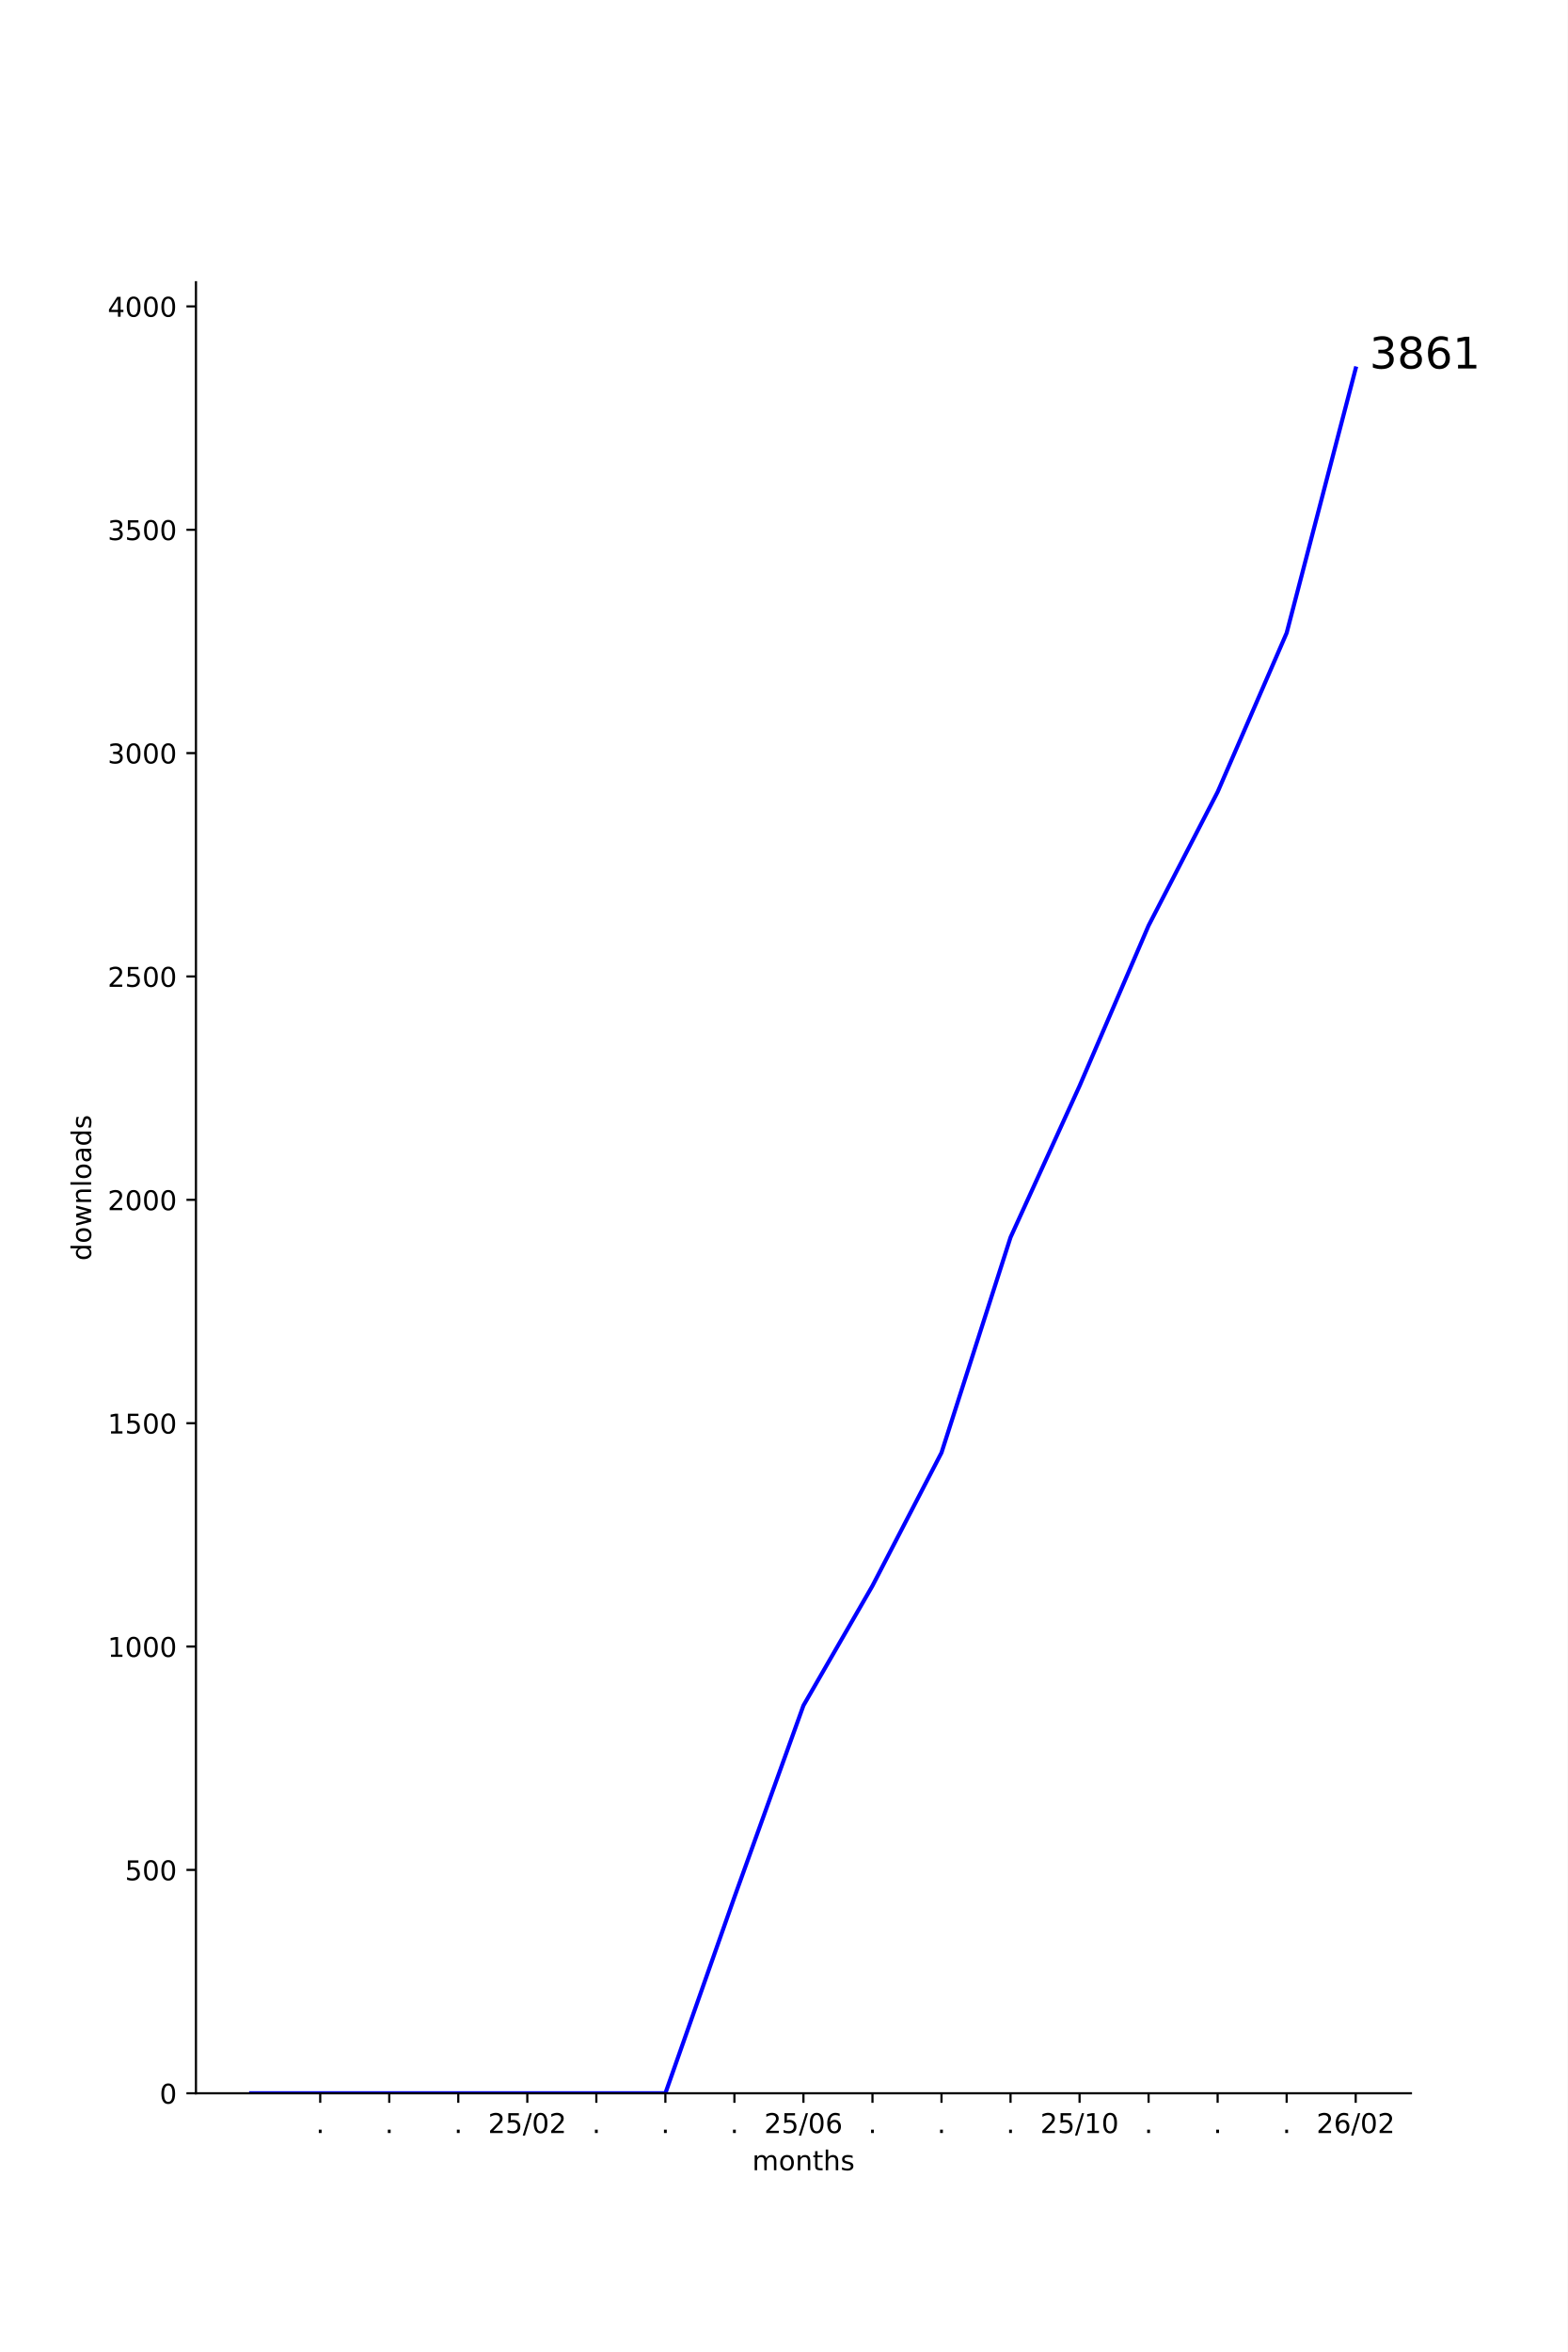
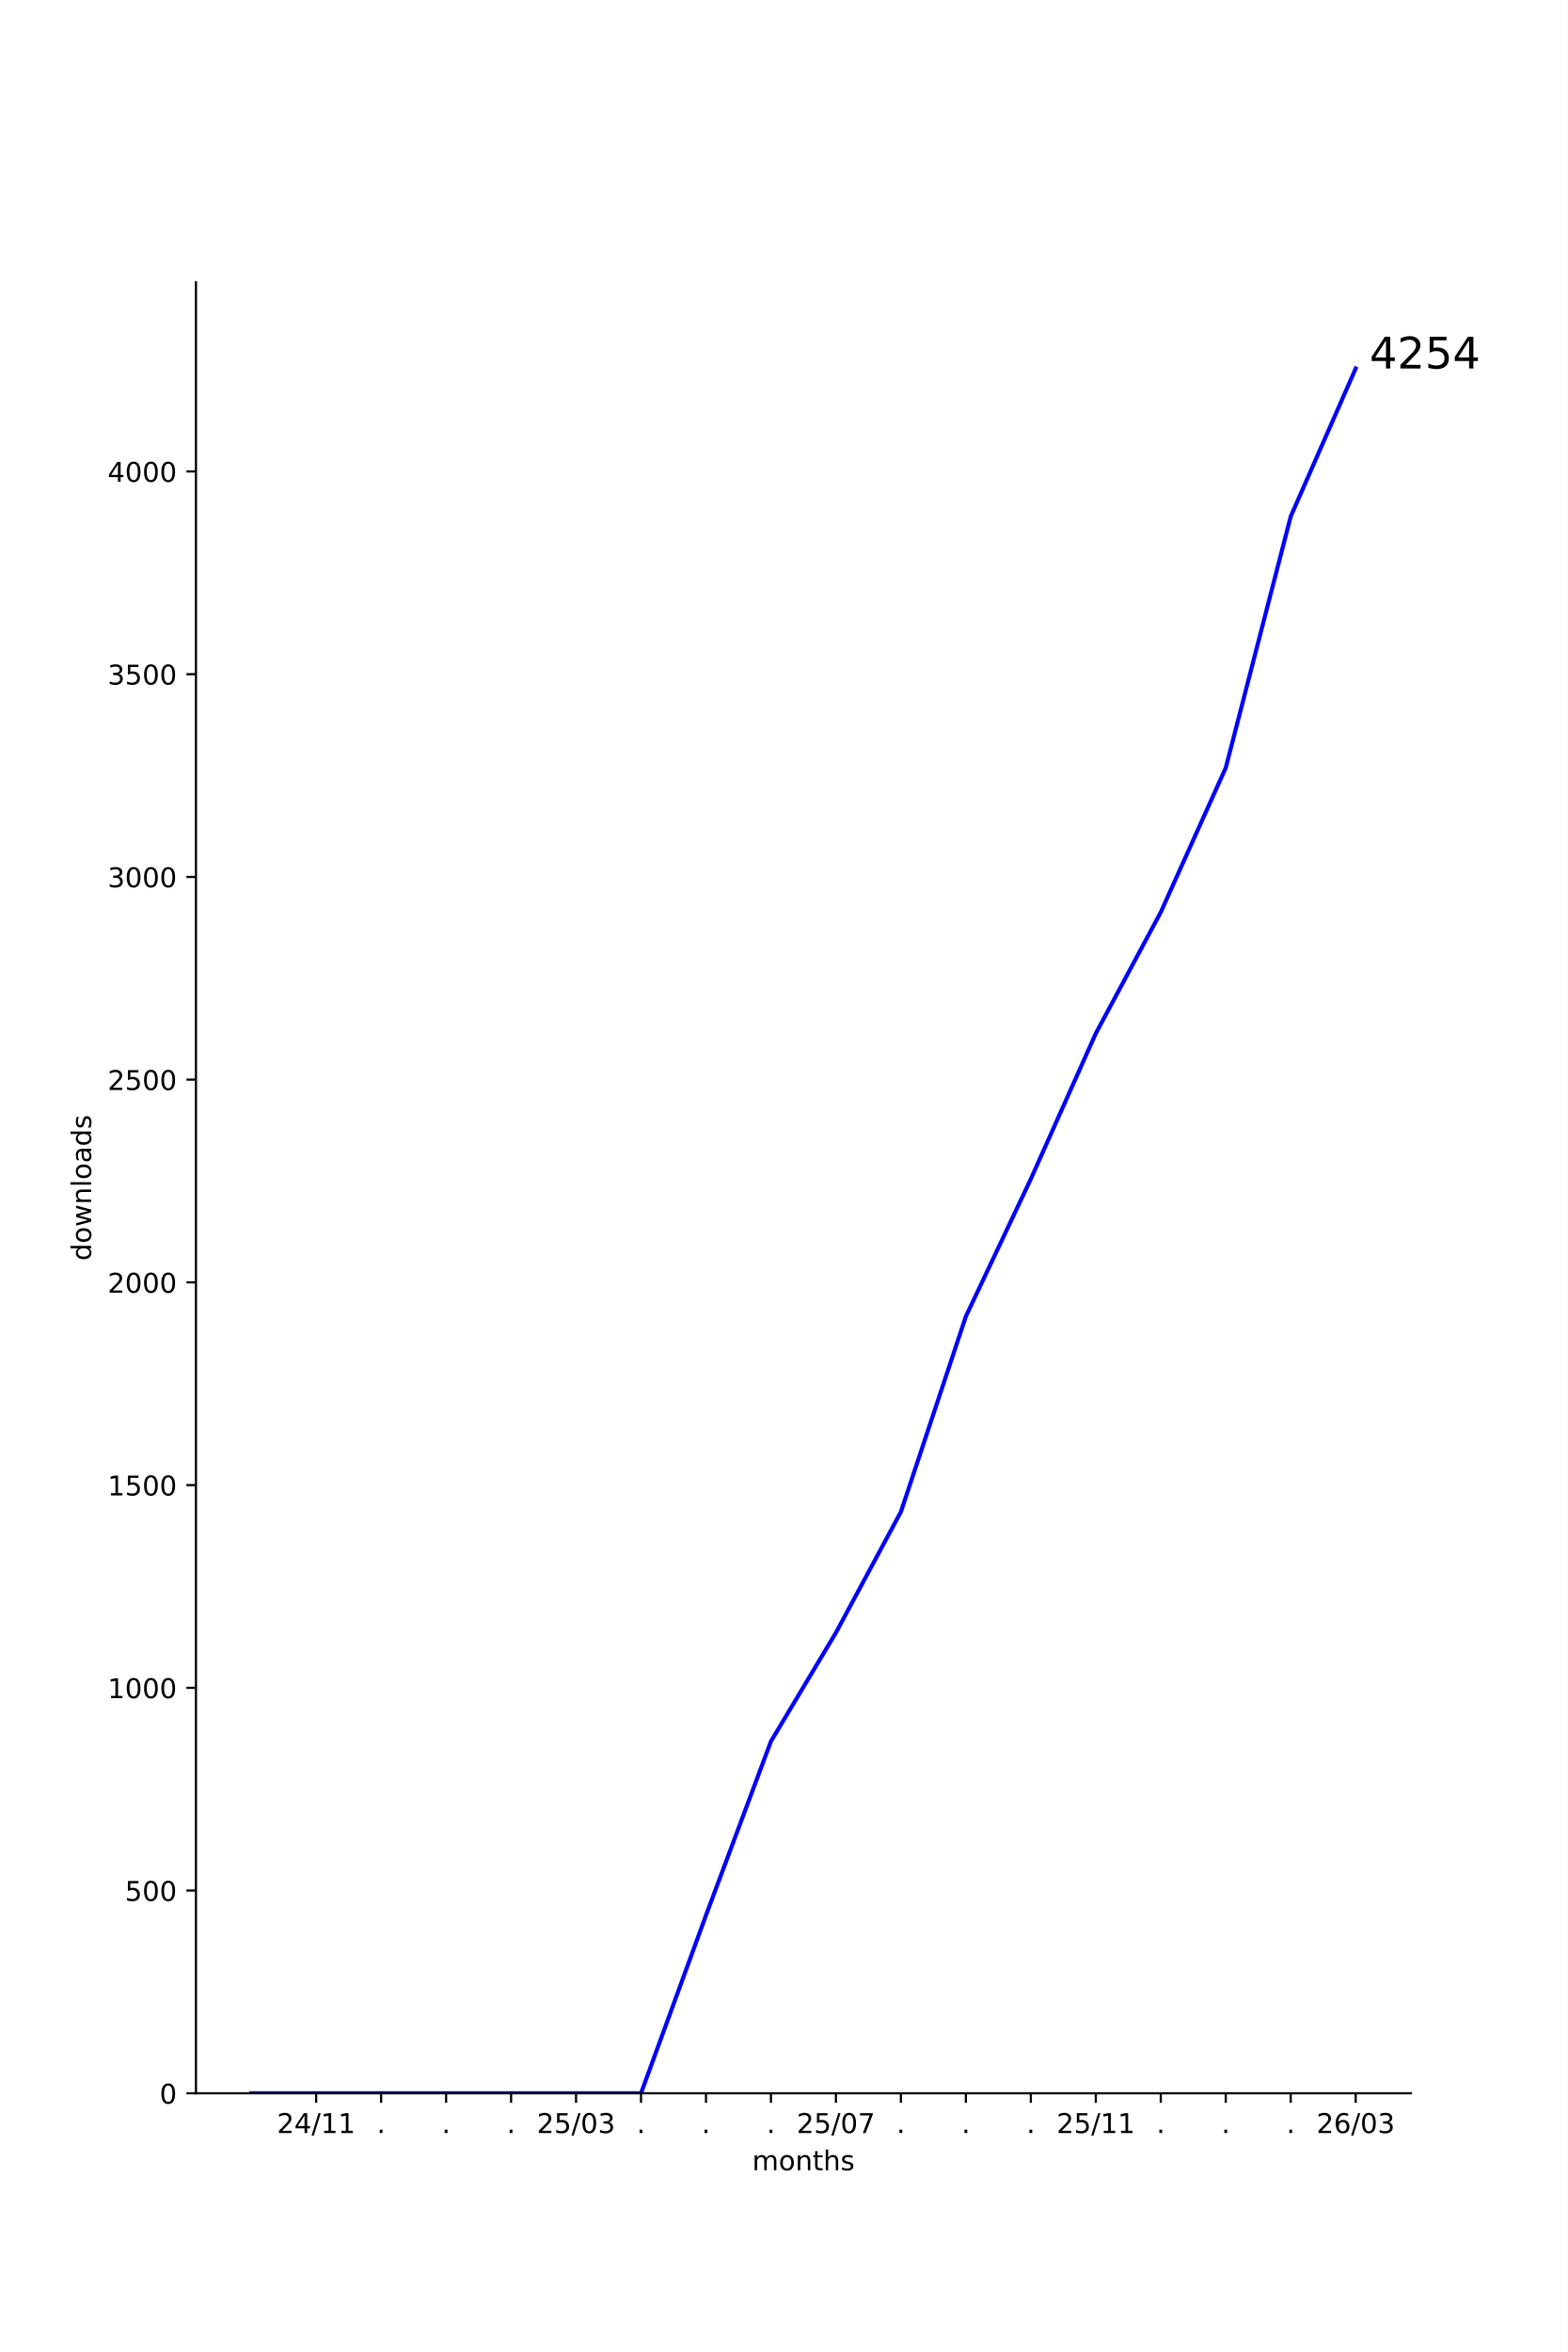
<svg xmlns="http://www.w3.org/2000/svg" xmlns:xlink="http://www.w3.org/1999/xlink" width="576pt" height="864pt" viewBox="0 0 576 864" version="1.1">
  <defs>
    <style type="text/css">*{stroke-linejoin: round; stroke-linecap: butt}</style>
  </defs>
  <g id="figure_1">
    <g id="patch_1">
      <path d="M 0 864  L 576 864  L 576 0  L 0 0  z " style="fill: #ffffff" />
    </g>
    <g id="axes_1">
      <g id="patch_2">
        <path d="M 72 768.96  L 518.4 768.96  L 518.4 103.68  L 72 103.68  z " style="fill: #ffffff" />
      </g>
      <g id="matplotlib.axis_1">
        <g id="xtick_1">
          <g id="line2d_1">
            <defs>
-               <path id="m543e42f5f2" d="M 0 0  L 0 3.5  " style="stroke: #000000; stroke-width: 0.8" />
+               <path id="m730c8e9cea" d="M 0 0  L 0 3.5  " style="stroke: #000000; stroke-width: 0.8" />
            </defs>
            <g>
-               <use xlink:href="#m543e42f5f2" x="117.655" y="768.96" style="stroke: #000000; stroke-width: 0.8" />
+               <use xlink:href="#m730c8e9cea" x="116.163" y="768.96" style="stroke: #000000; stroke-width: 0.8" />
            </g>
          </g>
          <g id="text_1">
-             <g transform="translate(116.0655 783.5584) scale(0.1 -0.1)">
+             <g transform="translate(101.7532 783.5584) scale(0.1 -0.1)">
+               <defs>
+                 <path id="DejaVuSans-32" d="M 1228 531  L 3431 531  L 3431 0  L 469 0  L 469 531  Q 828 903 1448 1529  Q 2069 2156 2228 2338  Q 2531 2678 2651 2914  Q 2772 3150 2772 3378  Q 2772 3750 2511 3984  Q 2250 4219 1831 4219  Q 1534 4219 1204 4116  Q 875 4013 500 3803  L 500 4441  Q 881 4594 1212 4672  Q 1544 4750 1819 4750  Q 2544 4750 2975 4387  Q 3406 4025 3406 3419  Q 3406 3131 3298 2873  Q 3191 2616 2906 2266  Q 2828 2175 2409 1742  Q 1991 1309 1228 531  z " transform="scale(0.015625)" />
+                 <path id="DejaVuSans-34" d="M 2419 4116  L 825 1625  L 2419 1625  L 2419 4116  z M 2253 4666  L 3047 4666  L 3047 1625  L 3713 1625  L 3713 1100  L 3047 1100  L 3047 0  L 2419 0  L 2419 1100  L 313 1100  L 313 1709  L 2253 4666  z " transform="scale(0.015625)" />
+                 <path id="DejaVuSans-2f" d="M 1625 4666  L 2156 4666  L 531 -594  L 0 -594  L 1625 4666  z " transform="scale(0.015625)" />
+                 <path id="DejaVuSans-31" d="M 794 531  L 1825 531  L 1825 4091  L 703 3866  L 703 4441  L 1819 4666  L 2450 4666  L 2450 531  L 3481 531  L 3481 0  L 794 0  L 794 531  z " transform="scale(0.015625)" />
+               </defs>
+               <use xlink:href="#DejaVuSans-32" />
+               <use xlink:href="#DejaVuSans-34" transform="translate(63.62305 0)" />
+               <use xlink:href="#DejaVuSans-2f" transform="translate(127.2461 0)" />
+               <use xlink:href="#DejaVuSans-31" transform="translate(160.9375 0)" />
+               <use xlink:href="#DejaVuSans-31" transform="translate(224.5605 0)" />
+             </g>
+           </g>
+         </g>
+         <g id="xtick_2">
+           <g id="line2d_2">
+             <g>
+               <use xlink:href="#m730c8e9cea" x="140.034" y="768.96" style="stroke: #000000; stroke-width: 0.8" />
+             </g>
+           </g>
+           <g id="text_2">
+             <g transform="translate(138.4452 783.5584) scale(0.1 -0.1)">
              <defs>
                <path id="DejaVuSans-2e" d="M 684 794  L 1344 794  L 1344 0  L 684 0  L 684 794  z " transform="scale(0.015625)" />
              </defs>
              <use xlink:href="#DejaVuSans-2e" />
            </g>
          </g>
        </g>
-         <g id="xtick_2">
-           <g id="line2d_2">
-             <g>
-               <use xlink:href="#m543e42f5f2" x="143.018" y="768.96" style="stroke: #000000; stroke-width: 0.8" />
-             </g>
-           </g>
-           <g id="text_2">
-             <g transform="translate(141.4291 783.5584) scale(0.1 -0.1)">
-               <use xlink:href="#DejaVuSans-2e" />
-             </g>
-           </g>
-         </g>
        <g id="xtick_3">
          <g id="line2d_3">
            <g>
-               <use xlink:href="#m543e42f5f2" x="168.382" y="768.96" style="stroke: #000000; stroke-width: 0.8" />
+               <use xlink:href="#m730c8e9cea" x="163.906" y="768.96" style="stroke: #000000; stroke-width: 0.8" />
            </g>
          </g>
          <g id="text_3">
-             <g transform="translate(166.7928 783.5584) scale(0.1 -0.1)">
+             <g transform="translate(162.3168 783.5584) scale(0.1 -0.1)">
              <use xlink:href="#DejaVuSans-2e" />
            </g>
          </g>
        </g>
        <g id="xtick_4">
          <g id="line2d_4">
            <g>
-               <use xlink:href="#m543e42f5f2" x="193.745" y="768.96" style="stroke: #000000; stroke-width: 0.8" />
+               <use xlink:href="#m730c8e9cea" x="187.778" y="768.96" style="stroke: #000000; stroke-width: 0.8" />
            </g>
          </g>
          <g id="text_4">
-             <g transform="translate(179.3361 783.5584) scale(0.1 -0.1)">
-               <defs>
-                 <path id="DejaVuSans-32" d="M 1228 531  L 3431 531  L 3431 0  L 469 0  L 469 531  Q 828 903 1448 1529  Q 2069 2156 2228 2338  Q 2531 2678 2651 2914  Q 2772 3150 2772 3378  Q 2772 3750 2511 3984  Q 2250 4219 1831 4219  Q 1534 4219 1204 4116  Q 875 4013 500 3803  L 500 4441  Q 881 4594 1212 4672  Q 1544 4750 1819 4750  Q 2544 4750 2975 4387  Q 3406 4025 3406 3419  Q 3406 3131 3298 2873  Q 3191 2616 2906 2266  Q 2828 2175 2409 1742  Q 1991 1309 1228 531  z " transform="scale(0.015625)" />
-                 <path id="DejaVuSans-35" d="M 691 4666  L 3169 4666  L 3169 4134  L 1269 4134  L 1269 2991  Q 1406 3038 1543 3061  Q 1681 3084 1819 3084  Q 2600 3084 3056 2656  Q 3513 2228 3513 1497  Q 3513 744 3044 326  Q 2575 -91 1722 -91  Q 1428 -91 1123 -41  Q 819 9 494 109  L 494 744  Q 775 591 1075 516  Q 1375 441 1709 441  Q 2250 441 2565 725  Q 2881 1009 2881 1497  Q 2881 1984 2565 2268  Q 2250 2553 1709 2553  Q 1456 2553 1204 2497  Q 953 2441 691 2322  L 691 4666  z " transform="scale(0.015625)" />
-                 <path id="DejaVuSans-2f" d="M 1625 4666  L 2156 4666  L 531 -594  L 0 -594  L 1625 4666  z " transform="scale(0.015625)" />
-                 <path id="DejaVuSans-30" d="M 2034 4250  Q 1547 4250 1301 3770  Q 1056 3291 1056 2328  Q 1056 1369 1301 889  Q 1547 409 2034 409  Q 2525 409 2770 889  Q 3016 1369 3016 2328  Q 3016 3291 2770 3770  Q 2525 4250 2034 4250  z M 2034 4750  Q 2819 4750 3233 4129  Q 3647 3509 3647 2328  Q 3647 1150 3233 529  Q 2819 -91 2034 -91  Q 1250 -91 836 529  Q 422 1150 422 2328  Q 422 3509 836 4129  Q 1250 4750 2034 4750  z " transform="scale(0.015625)" />
-               </defs>
-               <use xlink:href="#DejaVuSans-32" />
-               <use xlink:href="#DejaVuSans-35" x="63.623" />
-               <use xlink:href="#DejaVuSans-2f" x="127.246" />
-               <use xlink:href="#DejaVuSans-30" x="160.938" />
-               <use xlink:href="#DejaVuSans-32" x="224.561" />
+             <g transform="translate(186.1885 783.5584) scale(0.1 -0.1)">
+               <use xlink:href="#DejaVuSans-2e" />
            </g>
          </g>
        </g>
        <g id="xtick_5">
          <g id="line2d_5">
            <g>
-               <use xlink:href="#m543e42f5f2" x="219.109" y="768.96" style="stroke: #000000; stroke-width: 0.8" />
+               <use xlink:href="#m730c8e9cea" x="211.649" y="768.96" style="stroke: #000000; stroke-width: 0.8" />
            </g>
          </g>
          <g id="text_5">
-             <g transform="translate(217.52 783.5584) scale(0.1 -0.1)">
-               <use xlink:href="#DejaVuSans-2e" />
+             <g transform="translate(197.2398 783.5584) scale(0.1 -0.1)">
+               <defs>
+                 <path id="DejaVuSans-35" d="M 691 4666  L 3169 4666  L 3169 4134  L 1269 4134  L 1269 2991  Q 1406 3038 1543 3061  Q 1681 3084 1819 3084  Q 2600 3084 3056 2656  Q 3513 2228 3513 1497  Q 3513 744 3044 326  Q 2575 -91 1722 -91  Q 1428 -91 1123 -41  Q 819 9 494 109  L 494 744  Q 775 591 1075 516  Q 1375 441 1709 441  Q 2250 441 2565 725  Q 2881 1009 2881 1497  Q 2881 1984 2565 2268  Q 2250 2553 1709 2553  Q 1456 2553 1204 2497  Q 953 2441 691 2322  L 691 4666  z " transform="scale(0.015625)" />
+                 <path id="DejaVuSans-30" d="M 2034 4250  Q 1547 4250 1301 3770  Q 1056 3291 1056 2328  Q 1056 1369 1301 889  Q 1547 409 2034 409  Q 2525 409 2770 889  Q 3016 1369 3016 2328  Q 3016 3291 2770 3770  Q 2525 4250 2034 4250  z M 2034 4750  Q 2819 4750 3233 4129  Q 3647 3509 3647 2328  Q 3647 1150 3233 529  Q 2819 -91 2034 -91  Q 1250 -91 836 529  Q 422 1150 422 2328  Q 422 3509 836 4129  Q 1250 4750 2034 4750  z " transform="scale(0.015625)" />
+                 <path id="DejaVuSans-33" d="M 2597 2516  Q 3050 2419 3304 2112  Q 3559 1806 3559 1356  Q 3559 666 3084 287  Q 2609 -91 1734 -91  Q 1441 -91 1130 -33  Q 819 25 488 141  L 488 750  Q 750 597 1062 519  Q 1375 441 1716 441  Q 2309 441 2620 675  Q 2931 909 2931 1356  Q 2931 1769 2642 2001  Q 2353 2234 1838 2234  L 1294 2234  L 1294 2753  L 1863 2753  Q 2328 2753 2575 2939  Q 2822 3125 2822 3475  Q 2822 3834 2567 4026  Q 2313 4219 1838 4219  Q 1578 4219 1281 4162  Q 984 4106 628 3988  L 628 4550  Q 988 4650 1302 4700  Q 1616 4750 1894 4750  Q 2613 4750 3031 4423  Q 3450 4097 3450 3541  Q 3450 3153 3228 2886  Q 3006 2619 2597 2516  z " transform="scale(0.015625)" />
+               </defs>
+               <use xlink:href="#DejaVuSans-32" />
+               <use xlink:href="#DejaVuSans-35" transform="translate(63.62305 0)" />
+               <use xlink:href="#DejaVuSans-2f" transform="translate(127.2461 0)" />
+               <use xlink:href="#DejaVuSans-30" transform="translate(160.9375 0)" />
+               <use xlink:href="#DejaVuSans-33" transform="translate(224.5605 0)" />
            </g>
          </g>
        </g>
        <g id="xtick_6">
          <g id="line2d_6">
            <g>
-               <use xlink:href="#m543e42f5f2" x="244.473" y="768.96" style="stroke: #000000; stroke-width: 0.8" />
+               <use xlink:href="#m730c8e9cea" x="235.521" y="768.96" style="stroke: #000000; stroke-width: 0.8" />
            </g>
          </g>
          <g id="text_6">
-             <g transform="translate(242.8837 783.5584) scale(0.1 -0.1)">
+             <g transform="translate(233.9318 783.5584) scale(0.1 -0.1)">
              <use xlink:href="#DejaVuSans-2e" />
            </g>
          </g>
        </g>
        <g id="xtick_7">
          <g id="line2d_7">
            <g>
-               <use xlink:href="#m543e42f5f2" x="269.836" y="768.96" style="stroke: #000000; stroke-width: 0.8" />
+               <use xlink:href="#m730c8e9cea" x="259.393" y="768.96" style="stroke: #000000; stroke-width: 0.8" />
            </g>
          </g>
          <g id="text_7">
-             <g transform="translate(268.2473 783.5584) scale(0.1 -0.1)">
+             <g transform="translate(257.8035 783.5584) scale(0.1 -0.1)">
              <use xlink:href="#DejaVuSans-2e" />
            </g>
          </g>
        </g>
        <g id="xtick_8">
          <g id="line2d_8">
            <g>
-               <use xlink:href="#m543e42f5f2" x="295.2" y="768.96" style="stroke: #000000; stroke-width: 0.8" />
+               <use xlink:href="#m730c8e9cea" x="283.264" y="768.96" style="stroke: #000000; stroke-width: 0.8" />
            </g>
          </g>
          <g id="text_8">
-             <g transform="translate(280.7906 783.5584) scale(0.1 -0.1)">
+             <g transform="translate(281.6751 783.5584) scale(0.1 -0.1)">
+               <use xlink:href="#DejaVuSans-2e" />
+             </g>
+           </g>
+         </g>
+         <g id="xtick_9">
+           <g id="line2d_9">
+             <g>
+               <use xlink:href="#m730c8e9cea" x="307.136" y="768.96" style="stroke: #000000; stroke-width: 0.8" />
+             </g>
+           </g>
+           <g id="text_9">
+             <g transform="translate(292.7265 783.5584) scale(0.1 -0.1)">
+               <defs>
+                 <path id="DejaVuSans-37" d="M 525 4666  L 3525 4666  L 3525 4397  L 1831 0  L 1172 0  L 2766 4134  L 525 4134  L 525 4666  z " transform="scale(0.015625)" />
+               </defs>
+               <use xlink:href="#DejaVuSans-32" />
+               <use xlink:href="#DejaVuSans-35" transform="translate(63.62305 0)" />
+               <use xlink:href="#DejaVuSans-2f" transform="translate(127.2461 0)" />
+               <use xlink:href="#DejaVuSans-30" transform="translate(160.9375 0)" />
+               <use xlink:href="#DejaVuSans-37" transform="translate(224.5605 0)" />
+             </g>
+           </g>
+         </g>
+         <g id="xtick_10">
+           <g id="line2d_10">
+             <g>
+               <use xlink:href="#m730c8e9cea" x="331.007" y="768.96" style="stroke: #000000; stroke-width: 0.8" />
+             </g>
+           </g>
+           <g id="text_10">
+             <g transform="translate(329.4184 783.5584) scale(0.1 -0.1)">
+               <use xlink:href="#DejaVuSans-2e" />
+             </g>
+           </g>
+         </g>
+         <g id="xtick_11">
+           <g id="line2d_11">
+             <g>
+               <use xlink:href="#m730c8e9cea" x="354.879" y="768.96" style="stroke: #000000; stroke-width: 0.8" />
+             </g>
+           </g>
+           <g id="text_11">
+             <g transform="translate(353.2901 783.5584) scale(0.1 -0.1)">
+               <use xlink:href="#DejaVuSans-2e" />
+             </g>
+           </g>
+         </g>
+         <g id="xtick_12">
+           <g id="line2d_12">
+             <g>
+               <use xlink:href="#m730c8e9cea" x="378.751" y="768.96" style="stroke: #000000; stroke-width: 0.8" />
+             </g>
+           </g>
+           <g id="text_12">
+             <g transform="translate(377.1617 783.5584) scale(0.1 -0.1)">
+               <use xlink:href="#DejaVuSans-2e" />
+             </g>
+           </g>
+         </g>
+         <g id="xtick_13">
+           <g id="line2d_13">
+             <g>
+               <use xlink:href="#m730c8e9cea" x="402.622" y="768.96" style="stroke: #000000; stroke-width: 0.8" />
+             </g>
+           </g>
+           <g id="text_13">
+             <g transform="translate(388.2131 783.5584) scale(0.1 -0.1)">
+               <use xlink:href="#DejaVuSans-32" />
+               <use xlink:href="#DejaVuSans-35" transform="translate(63.62305 0)" />
+               <use xlink:href="#DejaVuSans-2f" transform="translate(127.2461 0)" />
+               <use xlink:href="#DejaVuSans-31" transform="translate(160.9375 0)" />
+               <use xlink:href="#DejaVuSans-31" transform="translate(224.5605 0)" />
+             </g>
+           </g>
+         </g>
+         <g id="xtick_14">
+           <g id="line2d_14">
+             <g>
+               <use xlink:href="#m730c8e9cea" x="426.494" y="768.96" style="stroke: #000000; stroke-width: 0.8" />
+             </g>
+           </g>
+           <g id="text_14">
+             <g transform="translate(424.9051 783.5584) scale(0.1 -0.1)">
+               <use xlink:href="#DejaVuSans-2e" />
+             </g>
+           </g>
+         </g>
+         <g id="xtick_15">
+           <g id="line2d_15">
+             <g>
+               <use xlink:href="#m730c8e9cea" x="450.366" y="768.96" style="stroke: #000000; stroke-width: 0.8" />
+             </g>
+           </g>
+           <g id="text_15">
+             <g transform="translate(448.7767 783.5584) scale(0.1 -0.1)">
+               <use xlink:href="#DejaVuSans-2e" />
+             </g>
+           </g>
+         </g>
+         <g id="xtick_16">
+           <g id="line2d_16">
+             <g>
+               <use xlink:href="#m730c8e9cea" x="474.237" y="768.96" style="stroke: #000000; stroke-width: 0.8" />
+             </g>
+           </g>
+           <g id="text_16">
+             <g transform="translate(472.6484 783.5584) scale(0.1 -0.1)">
+               <use xlink:href="#DejaVuSans-2e" />
+             </g>
+           </g>
+         </g>
+         <g id="xtick_17">
+           <g id="line2d_17">
+             <g>
+               <use xlink:href="#m730c8e9cea" x="498.109" y="768.96" style="stroke: #000000; stroke-width: 0.8" />
+             </g>
+           </g>
+           <g id="text_17">
+             <g transform="translate(483.6997 783.5584) scale(0.1 -0.1)">
              <defs>
                <path id="DejaVuSans-36" d="M 2113 2584  Q 1688 2584 1439 2293  Q 1191 2003 1191 1497  Q 1191 994 1439 701  Q 1688 409 2113 409  Q 2538 409 2786 701  Q 3034 994 3034 1497  Q 3034 2003 2786 2293  Q 2538 2584 2113 2584  z M 3366 4563  L 3366 3988  Q 3128 4100 2886 4159  Q 2644 4219 2406 4219  Q 1781 4219 1451 3797  Q 1122 3375 1075 2522  Q 1259 2794 1537 2939  Q 1816 3084 2150 3084  Q 2853 3084 3261 2657  Q 3669 2231 3669 1497  Q 3669 778 3244 343  Q 2819 -91 2113 -91  Q 1303 -91 875 529  Q 447 1150 447 2328  Q 447 3434 972 4092  Q 1497 4750 2381 4750  Q 2619 4750 2861 4703  Q 3103 4656 3366 4563  z " transform="scale(0.015625)" />
              </defs>
              <use xlink:href="#DejaVuSans-32" />
-               <use xlink:href="#DejaVuSans-35" x="63.623" />
-               <use xlink:href="#DejaVuSans-2f" x="127.246" />
-               <use xlink:href="#DejaVuSans-30" x="160.938" />
-               <use xlink:href="#DejaVuSans-36" x="224.561" />
-             </g>
-           </g>
-         </g>
-         <g id="xtick_9">
-           <g id="line2d_9">
-             <g>
-               <use xlink:href="#m543e42f5f2" x="320.564" y="768.96" style="stroke: #000000; stroke-width: 0.8" />
-             </g>
-           </g>
-           <g id="text_9">
-             <g transform="translate(318.9746 783.5584) scale(0.1 -0.1)">
-               <use xlink:href="#DejaVuSans-2e" />
-             </g>
-           </g>
-         </g>
-         <g id="xtick_10">
-           <g id="line2d_10">
-             <g>
-               <use xlink:href="#m543e42f5f2" x="345.927" y="768.96" style="stroke: #000000; stroke-width: 0.8" />
-             </g>
-           </g>
-           <g id="text_10">
-             <g transform="translate(344.3382 783.5584) scale(0.1 -0.1)">
-               <use xlink:href="#DejaVuSans-2e" />
-             </g>
-           </g>
-         </g>
-         <g id="xtick_11">
-           <g id="line2d_11">
-             <g>
-               <use xlink:href="#m543e42f5f2" x="371.291" y="768.96" style="stroke: #000000; stroke-width: 0.8" />
-             </g>
-           </g>
-           <g id="text_11">
-             <g transform="translate(369.7018 783.5584) scale(0.1 -0.1)">
-               <use xlink:href="#DejaVuSans-2e" />
-             </g>
-           </g>
-         </g>
-         <g id="xtick_12">
-           <g id="line2d_12">
-             <g>
-               <use xlink:href="#m543e42f5f2" x="396.655" y="768.96" style="stroke: #000000; stroke-width: 0.8" />
-             </g>
-           </g>
-           <g id="text_12">
-             <g transform="translate(382.2452 783.5584) scale(0.1 -0.1)">
-               <defs>
-                 <path id="DejaVuSans-31" d="M 794 531  L 1825 531  L 1825 4091  L 703 3866  L 703 4441  L 1819 4666  L 2450 4666  L 2450 531  L 3481 531  L 3481 0  L 794 0  L 794 531  z " transform="scale(0.015625)" />
-               </defs>
-               <use xlink:href="#DejaVuSans-32" />
-               <use xlink:href="#DejaVuSans-35" x="63.623" />
-               <use xlink:href="#DejaVuSans-2f" x="127.246" />
-               <use xlink:href="#DejaVuSans-31" x="160.938" />
-               <use xlink:href="#DejaVuSans-30" x="224.561" />
-             </g>
-           </g>
-         </g>
-         <g id="xtick_13">
-           <g id="line2d_13">
-             <g>
-               <use xlink:href="#m543e42f5f2" x="422.018" y="768.96" style="stroke: #000000; stroke-width: 0.8" />
-             </g>
-           </g>
-           <g id="text_13">
-             <g transform="translate(420.4291 783.5584) scale(0.1 -0.1)">
-               <use xlink:href="#DejaVuSans-2e" />
-             </g>
-           </g>
-         </g>
-         <g id="xtick_14">
-           <g id="line2d_14">
-             <g>
-               <use xlink:href="#m543e42f5f2" x="447.382" y="768.96" style="stroke: #000000; stroke-width: 0.8" />
-             </g>
-           </g>
-           <g id="text_14">
-             <g transform="translate(445.7928 783.5584) scale(0.1 -0.1)">
-               <use xlink:href="#DejaVuSans-2e" />
-             </g>
-           </g>
-         </g>
-         <g id="xtick_15">
-           <g id="line2d_15">
-             <g>
-               <use xlink:href="#m543e42f5f2" x="472.745" y="768.96" style="stroke: #000000; stroke-width: 0.8" />
-             </g>
-           </g>
-           <g id="text_15">
-             <g transform="translate(471.1564 783.5584) scale(0.1 -0.1)">
-               <use xlink:href="#DejaVuSans-2e" />
-             </g>
-           </g>
-         </g>
-         <g id="xtick_16">
-           <g id="line2d_16">
-             <g>
-               <use xlink:href="#m543e42f5f2" x="498.109" y="768.96" style="stroke: #000000; stroke-width: 0.8" />
-             </g>
-           </g>
-           <g id="text_16">
-             <g transform="translate(483.6997 783.5584) scale(0.1 -0.1)">
-               <use xlink:href="#DejaVuSans-32" />
-               <use xlink:href="#DejaVuSans-36" x="63.623" />
-               <use xlink:href="#DejaVuSans-2f" x="127.246" />
-               <use xlink:href="#DejaVuSans-30" x="160.938" />
-               <use xlink:href="#DejaVuSans-32" x="224.561" />
-             </g>
-           </g>
-         </g>
-         <g id="text_17">
+               <use xlink:href="#DejaVuSans-36" transform="translate(63.62305 0)" />
+               <use xlink:href="#DejaVuSans-2f" transform="translate(127.2461 0)" />
+               <use xlink:href="#DejaVuSans-30" transform="translate(160.9375 0)" />
+               <use xlink:href="#DejaVuSans-33" transform="translate(224.5605 0)" />
+             </g>
+           </g>
+         </g>
+         <g id="text_18">
          <g transform="translate(276.368 797.2366) scale(0.1 -0.1)">
            <defs>
              <path id="DejaVuSans-6d" d="M 3328 2828  Q 3544 3216 3844 3400  Q 4144 3584 4550 3584  Q 5097 3584 5394 3201  Q 5691 2819 5691 2113  L 5691 0  L 5113 0  L 5113 2094  Q 5113 2597 4934 2840  Q 4756 3084 4391 3084  Q 3944 3084 3684 2787  Q 3425 2491 3425 1978  L 3425 0  L 2847 0  L 2847 2094  Q 2847 2600 2669 2842  Q 2491 3084 2119 3084  Q 1678 3084 1418 2786  Q 1159 2488 1159 1978  L 1159 0  L 581 0  L 581 3500  L 1159 3500  L 1159 2956  Q 1356 3278 1631 3431  Q 1906 3584 2284 3584  Q 2666 3584 2933 3390  Q 3200 3197 3328 2828  z " transform="scale(0.015625)" />
              <path id="DejaVuSans-6f" d="M 1959 3097  Q 1497 3097 1228 2736  Q 959 2375 959 1747  Q 959 1119 1226 758  Q 1494 397 1959 397  Q 2419 397 2687 759  Q 2956 1122 2956 1747  Q 2956 2369 2687 2733  Q 2419 3097 1959 3097  z M 1959 3584  Q 2709 3584 3137 3096  Q 3566 2609 3566 1747  Q 3566 888 3137 398  Q 2709 -91 1959 -91  Q 1206 -91 779 398  Q 353 888 353 1747  Q 353 2609 779 3096  Q 1206 3584 1959 3584  z " transform="scale(0.015625)" />
              <path id="DejaVuSans-6e" d="M 3513 2113  L 3513 0  L 2938 0  L 2938 2094  Q 2938 2591 2744 2837  Q 2550 3084 2163 3084  Q 1697 3084 1428 2787  Q 1159 2491 1159 1978  L 1159 0  L 581 0  L 581 3500  L 1159 3500  L 1159 2956  Q 1366 3272 1645 3428  Q 1925 3584 2291 3584  Q 2894 3584 3203 3211  Q 3513 2838 3513 2113  z " transform="scale(0.015625)" />
              <path id="DejaVuSans-74" d="M 1172 4494  L 1172 3500  L 2356 3500  L 2356 3053  L 1172 3053  L 1172 1153  Q 1172 725 1289 603  Q 1406 481 1766 481  L 2356 481  L 2356 0  L 1766 0  Q 1100 0 847 248  Q 594 497 594 1153  L 594 3053  L 172 3053  L 172 3500  L 594 3500  L 594 4494  L 1172 4494  z " transform="scale(0.015625)" />
              <path id="DejaVuSans-68" d="M 3513 2113  L 3513 0  L 2938 0  L 2938 2094  Q 2938 2591 2744 2837  Q 2550 3084 2163 3084  Q 1697 3084 1428 2787  Q 1159 2491 1159 1978  L 1159 0  L 581 0  L 581 4863  L 1159 4863  L 1159 2956  Q 1366 3272 1645 3428  Q 1925 3584 2291 3584  Q 2894 3584 3203 3211  Q 3513 2838 3513 2113  z " transform="scale(0.015625)" />
              <path id="DejaVuSans-73" d="M 2834 3397  L 2834 2853  Q 2591 2978 2328 3040  Q 2066 3103 1784 3103  Q 1356 3103 1142 2972  Q 928 2841 928 2578  Q 928 2378 1081 2264  Q 1234 2150 1697 2047  L 1894 2003  Q 2506 1872 2764 1633  Q 3022 1394 3022 966  Q 3022 478 2636 193  Q 2250 -91 1575 -91  Q 1294 -91 989 -36  Q 684 19 347 128  L 347 722  Q 666 556 975 473  Q 1284 391 1588 391  Q 1994 391 2212 530  Q 2431 669 2431 922  Q 2431 1156 2273 1281  Q 2116 1406 1581 1522  L 1381 1569  Q 847 1681 609 1914  Q 372 2147 372 2553  Q 372 3047 722 3315  Q 1072 3584 1716 3584  Q 2034 3584 2315 3537  Q 2597 3491 2834 3397  z " transform="scale(0.015625)" />
            </defs>
            <use xlink:href="#DejaVuSans-6d" />
-             <use xlink:href="#DejaVuSans-6f" x="97.412" />
-             <use xlink:href="#DejaVuSans-6e" x="158.594" />
-             <use xlink:href="#DejaVuSans-74" x="221.973" />
-             <use xlink:href="#DejaVuSans-68" x="261.182" />
-             <use xlink:href="#DejaVuSans-73" x="324.561" />
+             <use xlink:href="#DejaVuSans-6f" transform="translate(97.41211 0)" />
+             <use xlink:href="#DejaVuSans-6e" transform="translate(158.5938 0)" />
+             <use xlink:href="#DejaVuSans-74" transform="translate(221.9727 0)" />
+             <use xlink:href="#DejaVuSans-68" transform="translate(261.1816 0)" />
+             <use xlink:href="#DejaVuSans-73" transform="translate(324.5605 0)" />
          </g>
        </g>
      </g>
      <g id="matplotlib.axis_2">
        <g id="ytick_1">
-           <g id="line2d_17">
+           <g id="line2d_18">
            <defs>
-               <path id="m06bb9715d7" d="M 0 0  L -3.5 0  " style="stroke: #000000; stroke-width: 0.8" />
+               <path id="m8a7689e811" d="M 0 0  L -3.5 0  " style="stroke: #000000; stroke-width: 0.8" />
            </defs>
            <g>
-               <use xlink:href="#m06bb9715d7" x="72" y="768.96" style="stroke: #000000; stroke-width: 0.8" />
-             </g>
-           </g>
-           <g id="text_18">
+               <use xlink:href="#m8a7689e811" x="72" y="768.96" style="stroke: #000000; stroke-width: 0.8" />
+             </g>
+           </g>
+           <g id="text_19">
            <g transform="translate(58.6375 772.7592) scale(0.1 -0.1)">
              <use xlink:href="#DejaVuSans-30" />
            </g>
          </g>
        </g>
        <g id="ytick_2">
-           <g id="line2d_18">
-             <g>
-               <use xlink:href="#m06bb9715d7" x="72" y="686.909" style="stroke: #000000; stroke-width: 0.8" />
-             </g>
-           </g>
-           <g id="text_19">
-             <g transform="translate(45.9125 690.7079) scale(0.1 -0.1)">
+           <g id="line2d_19">
+             <g>
+               <use xlink:href="#m8a7689e811" x="72" y="694.489" style="stroke: #000000; stroke-width: 0.8" />
+             </g>
+           </g>
+           <g id="text_20">
+             <g transform="translate(45.9125 698.2881) scale(0.1 -0.1)">
              <use xlink:href="#DejaVuSans-35" />
-               <use xlink:href="#DejaVuSans-30" x="63.623" />
-               <use xlink:href="#DejaVuSans-30" x="127.246" />
+               <use xlink:href="#DejaVuSans-30" transform="translate(63.62305 0)" />
+               <use xlink:href="#DejaVuSans-30" transform="translate(127.2461 0)" />
            </g>
          </g>
        </g>
        <g id="ytick_3">
-           <g id="line2d_19">
-             <g>
-               <use xlink:href="#m06bb9715d7" x="72" y="604.857" style="stroke: #000000; stroke-width: 0.8" />
-             </g>
-           </g>
-           <g id="text_20">
-             <g transform="translate(39.55 608.6567) scale(0.1 -0.1)">
+           <g id="line2d_20">
+             <g>
+               <use xlink:href="#m8a7689e811" x="72" y="620.018" style="stroke: #000000; stroke-width: 0.8" />
+             </g>
+           </g>
+           <g id="text_21">
+             <g transform="translate(39.55 623.817) scale(0.1 -0.1)">
              <use xlink:href="#DejaVuSans-31" />
-               <use xlink:href="#DejaVuSans-30" x="63.623" />
-               <use xlink:href="#DejaVuSans-30" x="127.246" />
-               <use xlink:href="#DejaVuSans-30" x="190.869" />
+               <use xlink:href="#DejaVuSans-30" transform="translate(63.62305 0)" />
+               <use xlink:href="#DejaVuSans-30" transform="translate(127.2461 0)" />
+               <use xlink:href="#DejaVuSans-30" transform="translate(190.8691 0)" />
            </g>
          </g>
        </g>
        <g id="ytick_4">
-           <g id="line2d_20">
-             <g>
-               <use xlink:href="#m06bb9715d7" x="72" y="522.806" style="stroke: #000000; stroke-width: 0.8" />
-             </g>
-           </g>
-           <g id="text_21">
-             <g transform="translate(39.55 526.6054) scale(0.1 -0.1)">
+           <g id="line2d_21">
+             <g>
+               <use xlink:href="#m8a7689e811" x="72" y="545.547" style="stroke: #000000; stroke-width: 0.8" />
+             </g>
+           </g>
+           <g id="text_22">
+             <g transform="translate(39.55 549.346) scale(0.1 -0.1)">
              <use xlink:href="#DejaVuSans-31" />
-               <use xlink:href="#DejaVuSans-35" x="63.623" />
-               <use xlink:href="#DejaVuSans-30" x="127.246" />
-               <use xlink:href="#DejaVuSans-30" x="190.869" />
+               <use xlink:href="#DejaVuSans-35" transform="translate(63.62305 0)" />
+               <use xlink:href="#DejaVuSans-30" transform="translate(127.2461 0)" />
+               <use xlink:href="#DejaVuSans-30" transform="translate(190.8691 0)" />
            </g>
          </g>
        </g>
        <g id="ytick_5">
-           <g id="line2d_21">
-             <g>
-               <use xlink:href="#m06bb9715d7" x="72" y="440.755" style="stroke: #000000; stroke-width: 0.8" />
-             </g>
-           </g>
-           <g id="text_22">
-             <g transform="translate(39.55 444.5541) scale(0.1 -0.1)">
-               <use xlink:href="#DejaVuSans-32" />
-               <use xlink:href="#DejaVuSans-30" x="63.623" />
-               <use xlink:href="#DejaVuSans-30" x="127.246" />
-               <use xlink:href="#DejaVuSans-30" x="190.869" />
+           <g id="line2d_22">
+             <g>
+               <use xlink:href="#m8a7689e811" x="72" y="471.076" style="stroke: #000000; stroke-width: 0.8" />
+             </g>
+           </g>
+           <g id="text_23">
+             <g transform="translate(39.55 474.8749) scale(0.1 -0.1)">
+               <use xlink:href="#DejaVuSans-32" />
+               <use xlink:href="#DejaVuSans-30" transform="translate(63.62305 0)" />
+               <use xlink:href="#DejaVuSans-30" transform="translate(127.2461 0)" />
+               <use xlink:href="#DejaVuSans-30" transform="translate(190.8691 0)" />
            </g>
          </g>
        </g>
        <g id="ytick_6">
-           <g id="line2d_22">
-             <g>
-               <use xlink:href="#m06bb9715d7" x="72" y="358.704" style="stroke: #000000; stroke-width: 0.8" />
-             </g>
-           </g>
-           <g id="text_23">
-             <g transform="translate(39.55 362.5028) scale(0.1 -0.1)">
-               <use xlink:href="#DejaVuSans-32" />
-               <use xlink:href="#DejaVuSans-35" x="63.623" />
-               <use xlink:href="#DejaVuSans-30" x="127.246" />
-               <use xlink:href="#DejaVuSans-30" x="190.869" />
+           <g id="line2d_23">
+             <g>
+               <use xlink:href="#m8a7689e811" x="72" y="396.605" style="stroke: #000000; stroke-width: 0.8" />
+             </g>
+           </g>
+           <g id="text_24">
+             <g transform="translate(39.55 400.4038) scale(0.1 -0.1)">
+               <use xlink:href="#DejaVuSans-32" />
+               <use xlink:href="#DejaVuSans-35" transform="translate(63.62305 0)" />
+               <use xlink:href="#DejaVuSans-30" transform="translate(127.2461 0)" />
+               <use xlink:href="#DejaVuSans-30" transform="translate(190.8691 0)" />
            </g>
          </g>
        </g>
        <g id="ytick_7">
-           <g id="line2d_23">
-             <g>
-               <use xlink:href="#m06bb9715d7" x="72" y="276.652" style="stroke: #000000; stroke-width: 0.8" />
-             </g>
-           </g>
-           <g id="text_24">
-             <g transform="translate(39.55 280.4515) scale(0.1 -0.1)">
-               <defs>
-                 <path id="DejaVuSans-33" d="M 2597 2516  Q 3050 2419 3304 2112  Q 3559 1806 3559 1356  Q 3559 666 3084 287  Q 2609 -91 1734 -91  Q 1441 -91 1130 -33  Q 819 25 488 141  L 488 750  Q 750 597 1062 519  Q 1375 441 1716 441  Q 2309 441 2620 675  Q 2931 909 2931 1356  Q 2931 1769 2642 2001  Q 2353 2234 1838 2234  L 1294 2234  L 1294 2753  L 1863 2753  Q 2328 2753 2575 2939  Q 2822 3125 2822 3475  Q 2822 3834 2567 4026  Q 2313 4219 1838 4219  Q 1578 4219 1281 4162  Q 984 4106 628 3988  L 628 4550  Q 988 4650 1302 4700  Q 1616 4750 1894 4750  Q 2613 4750 3031 4423  Q 3450 4097 3450 3541  Q 3450 3153 3228 2886  Q 3006 2619 2597 2516  z " transform="scale(0.015625)" />
-               </defs>
+           <g id="line2d_24">
+             <g>
+               <use xlink:href="#m8a7689e811" x="72" y="322.133" style="stroke: #000000; stroke-width: 0.8" />
+             </g>
+           </g>
+           <g id="text_25">
+             <g transform="translate(39.55 325.9327) scale(0.1 -0.1)">
              <use xlink:href="#DejaVuSans-33" />
-               <use xlink:href="#DejaVuSans-30" x="63.623" />
-               <use xlink:href="#DejaVuSans-30" x="127.246" />
-               <use xlink:href="#DejaVuSans-30" x="190.869" />
+               <use xlink:href="#DejaVuSans-30" transform="translate(63.62305 0)" />
+               <use xlink:href="#DejaVuSans-30" transform="translate(127.2461 0)" />
+               <use xlink:href="#DejaVuSans-30" transform="translate(190.8691 0)" />
            </g>
          </g>
        </g>
        <g id="ytick_8">
-           <g id="line2d_24">
-             <g>
-               <use xlink:href="#m06bb9715d7" x="72" y="194.601" style="stroke: #000000; stroke-width: 0.8" />
-             </g>
-           </g>
-           <g id="text_25">
-             <g transform="translate(39.55 198.4002) scale(0.1 -0.1)">
+           <g id="line2d_25">
+             <g>
+               <use xlink:href="#m8a7689e811" x="72" y="247.662" style="stroke: #000000; stroke-width: 0.8" />
+             </g>
+           </g>
+           <g id="text_26">
+             <g transform="translate(39.55 251.4616) scale(0.1 -0.1)">
              <use xlink:href="#DejaVuSans-33" />
-               <use xlink:href="#DejaVuSans-35" x="63.623" />
-               <use xlink:href="#DejaVuSans-30" x="127.246" />
-               <use xlink:href="#DejaVuSans-30" x="190.869" />
+               <use xlink:href="#DejaVuSans-35" transform="translate(63.62305 0)" />
+               <use xlink:href="#DejaVuSans-30" transform="translate(127.2461 0)" />
+               <use xlink:href="#DejaVuSans-30" transform="translate(190.8691 0)" />
            </g>
          </g>
        </g>
        <g id="ytick_9">
-           <g id="line2d_25">
-             <g>
-               <use xlink:href="#m06bb9715d7" x="72" y="112.55" style="stroke: #000000; stroke-width: 0.8" />
-             </g>
-           </g>
-           <g id="text_26">
-             <g transform="translate(39.55 116.349) scale(0.1 -0.1)">
-               <defs>
-                 <path id="DejaVuSans-34" d="M 2419 4116  L 825 1625  L 2419 1625  L 2419 4116  z M 2253 4666  L 3047 4666  L 3047 1625  L 3713 1625  L 3713 1100  L 3047 1100  L 3047 0  L 2419 0  L 2419 1100  L 313 1100  L 313 1709  L 2253 4666  z " transform="scale(0.015625)" />
-               </defs>
+           <g id="line2d_26">
+             <g>
+               <use xlink:href="#m8a7689e811" x="72" y="173.191" style="stroke: #000000; stroke-width: 0.8" />
+             </g>
+           </g>
+           <g id="text_27">
+             <g transform="translate(39.55 176.9905) scale(0.1 -0.1)">
              <use xlink:href="#DejaVuSans-34" />
-               <use xlink:href="#DejaVuSans-30" x="63.623" />
-               <use xlink:href="#DejaVuSans-30" x="127.246" />
-               <use xlink:href="#DejaVuSans-30" x="190.869" />
-             </g>
-           </g>
-         </g>
-         <g id="text_27">
+               <use xlink:href="#DejaVuSans-30" transform="translate(63.62305 0)" />
+               <use xlink:href="#DejaVuSans-30" transform="translate(127.2461 0)" />
+               <use xlink:href="#DejaVuSans-30" transform="translate(190.8691 0)" />
+             </g>
+           </g>
+         </g>
+         <g id="text_28">
          <g transform="translate(33.47031 463.1028) rotate(-90) scale(0.1 -0.1)">
            <defs>
              <path id="DejaVuSans-64" d="M 2906 2969  L 2906 4863  L 3481 4863  L 3481 0  L 2906 0  L 2906 525  Q 2725 213 2448 61  Q 2172 -91 1784 -91  Q 1150 -91 751 415  Q 353 922 353 1747  Q 353 2572 751 3078  Q 1150 3584 1784 3584  Q 2172 3584 2448 3432  Q 2725 3281 2906 2969  z M 947 1747  Q 947 1113 1208 752  Q 1469 391 1925 391  Q 2381 391 2643 752  Q 2906 1113 2906 1747  Q 2906 2381 2643 2742  Q 2381 3103 1925 3103  Q 1469 3103 1208 2742  Q 947 2381 947 1747  z " transform="scale(0.015625)" />
              <path id="DejaVuSans-77" d="M 269 3500  L 844 3500  L 1563 769  L 2278 3500  L 2956 3500  L 3675 769  L 4391 3500  L 4966 3500  L 4050 0  L 3372 0  L 2619 2869  L 1863 0  L 1184 0  L 269 3500  z " transform="scale(0.015625)" />
              <path id="DejaVuSans-6c" d="M 603 4863  L 1178 4863  L 1178 0  L 603 0  L 603 4863  z " transform="scale(0.015625)" />
              <path id="DejaVuSans-61" d="M 2194 1759  Q 1497 1759 1228 1600  Q 959 1441 959 1056  Q 959 750 1161 570  Q 1363 391 1709 391  Q 2188 391 2477 730  Q 2766 1069 2766 1631  L 2766 1759  L 2194 1759  z M 3341 1997  L 3341 0  L 2766 0  L 2766 531  Q 2569 213 2275 61  Q 1981 -91 1556 -91  Q 1019 -91 701 211  Q 384 513 384 1019  Q 384 1609 779 1909  Q 1175 2209 1959 2209  L 2766 2209  L 2766 2266  Q 2766 2663 2505 2880  Q 2244 3097 1772 3097  Q 1472 3097 1187 3025  Q 903 2953 641 2809  L 641 3341  Q 956 3463 1253 3523  Q 1550 3584 1831 3584  Q 2591 3584 2966 3190  Q 3341 2797 3341 1997  z " transform="scale(0.015625)" />
            </defs>
            <use xlink:href="#DejaVuSans-64" />
-             <use xlink:href="#DejaVuSans-6f" x="63.477" />
-             <use xlink:href="#DejaVuSans-77" x="124.658" />
-             <use xlink:href="#DejaVuSans-6e" x="206.445" />
-             <use xlink:href="#DejaVuSans-6c" x="269.824" />
-             <use xlink:href="#DejaVuSans-6f" x="297.607" />
-             <use xlink:href="#DejaVuSans-61" x="358.789" />
-             <use xlink:href="#DejaVuSans-64" x="420.068" />
-             <use xlink:href="#DejaVuSans-73" x="483.545" />
-           </g>
-         </g>
-       </g>
-       <g id="line2d_26">
-         <path d="M 92.291 768.96  L 117.655 768.96  L 143.018 768.96  L 168.382 768.96  L 193.745 768.96  L 219.109 768.96  L 244.473 768.96  L 269.836 696.919  L 295.2 626.519  L 320.564 582.539  L 345.927 533.637  L 371.291 454.539  L 396.655 398.909  L 422.018 339.996  L 447.382 290.929  L 472.745 232.509  L 498.109 135.36  " clip-path="url(#pb2bc0c5d61)" style="fill: none; stroke: #0000ff; stroke-width: 1.5; stroke-linecap: square" />
+             <use xlink:href="#DejaVuSans-6f" transform="translate(63.47656 0)" />
+             <use xlink:href="#DejaVuSans-77" transform="translate(124.6582 0)" />
+             <use xlink:href="#DejaVuSans-6e" transform="translate(206.4453 0)" />
+             <use xlink:href="#DejaVuSans-6c" transform="translate(269.8242 0)" />
+             <use xlink:href="#DejaVuSans-6f" transform="translate(297.6074 0)" />
+             <use xlink:href="#DejaVuSans-61" transform="translate(358.7891 0)" />
+             <use xlink:href="#DejaVuSans-64" transform="translate(420.0684 0)" />
+             <use xlink:href="#DejaVuSans-73" transform="translate(483.5449 0)" />
+           </g>
+         </g>
+       </g>
+       <g id="line2d_27">
+         <path d="M 92.291 768.96  L 116.163 768.96  L 140.034 768.96  L 163.906 768.96  L 187.778 768.96  L 211.649 768.96  L 235.521 768.96  L 259.393 703.574  L 283.264 639.678  L 307.136 599.762  L 331.007 555.377  L 354.879 483.587  L 378.751 433.095  L 402.622 379.625  L 426.494 335.091  L 450.366 282.068  L 474.237 189.724  L 498.109 135.36  " clip-path="url(#pdb8f5fddd5)" style="fill: none; stroke: #0000ff; stroke-width: 1.5; stroke-linecap: square" />
      </g>
      <g id="patch_3">
        <path d="M 72 768.96  L 72 103.68  " style="fill: none; stroke: #000000; stroke-width: 0.8; stroke-linejoin: miter; stroke-linecap: square" />
      </g>
      <g id="patch_4">
        <path d="M 72 768.96  L 518.4 768.96  " style="fill: none; stroke: #000000; stroke-width: 0.8; stroke-linejoin: miter; stroke-linecap: square" />
      </g>
-       <g id="text_28">
+       <g id="text_29">
        <g transform="translate(498.1091 135.36) scale(0.16 -0.16)">
          <defs>
            <path id="DejaVuSans-20" transform="scale(0.015625)" />
-             <path id="DejaVuSans-38" d="M 2034 2216  Q 1584 2216 1326 1975  Q 1069 1734 1069 1313  Q 1069 891 1326 650  Q 1584 409 2034 409  Q 2484 409 2743 651  Q 3003 894 3003 1313  Q 3003 1734 2745 1975  Q 2488 2216 2034 2216  z M 1403 2484  Q 997 2584 770 2862  Q 544 3141 544 3541  Q 544 4100 942 4425  Q 1341 4750 2034 4750  Q 2731 4750 3128 4425  Q 3525 4100 3525 3541  Q 3525 3141 3298 2862  Q 3072 2584 2669 2484  Q 3125 2378 3379 2068  Q 3634 1759 3634 1313  Q 3634 634 3220 271  Q 2806 -91 2034 -91  Q 1263 -91 848 271  Q 434 634 434 1313  Q 434 1759 690 2068  Q 947 2378 1403 2484  z M 1172 3481  Q 1172 3119 1398 2916  Q 1625 2713 2034 2713  Q 2441 2713 2670 2916  Q 2900 3119 2900 3481  Q 2900 3844 2670 4047  Q 2441 4250 2034 4250  Q 1625 4250 1398 4047  Q 1172 3844 1172 3481  z " transform="scale(0.015625)" />
          </defs>
          <use xlink:href="#DejaVuSans-20" />
-           <use xlink:href="#DejaVuSans-33" x="31.787" />
-           <use xlink:href="#DejaVuSans-38" x="95.41" />
-           <use xlink:href="#DejaVuSans-36" x="159.033" />
-           <use xlink:href="#DejaVuSans-31" x="222.656" />
+           <use xlink:href="#DejaVuSans-34" transform="translate(31.78711 0)" />
+           <use xlink:href="#DejaVuSans-32" transform="translate(95.41016 0)" />
+           <use xlink:href="#DejaVuSans-35" transform="translate(159.0332 0)" />
+           <use xlink:href="#DejaVuSans-34" transform="translate(222.6562 0)" />
        </g>
      </g>
    </g>
  </g>
  <defs>
-     <clipPath id="pb2bc0c5d61">
+     <clipPath id="pdb8f5fddd5">
      <rect x="72" y="103.68" width="446.4" height="665.28" />
    </clipPath>
  </defs>
</svg>
